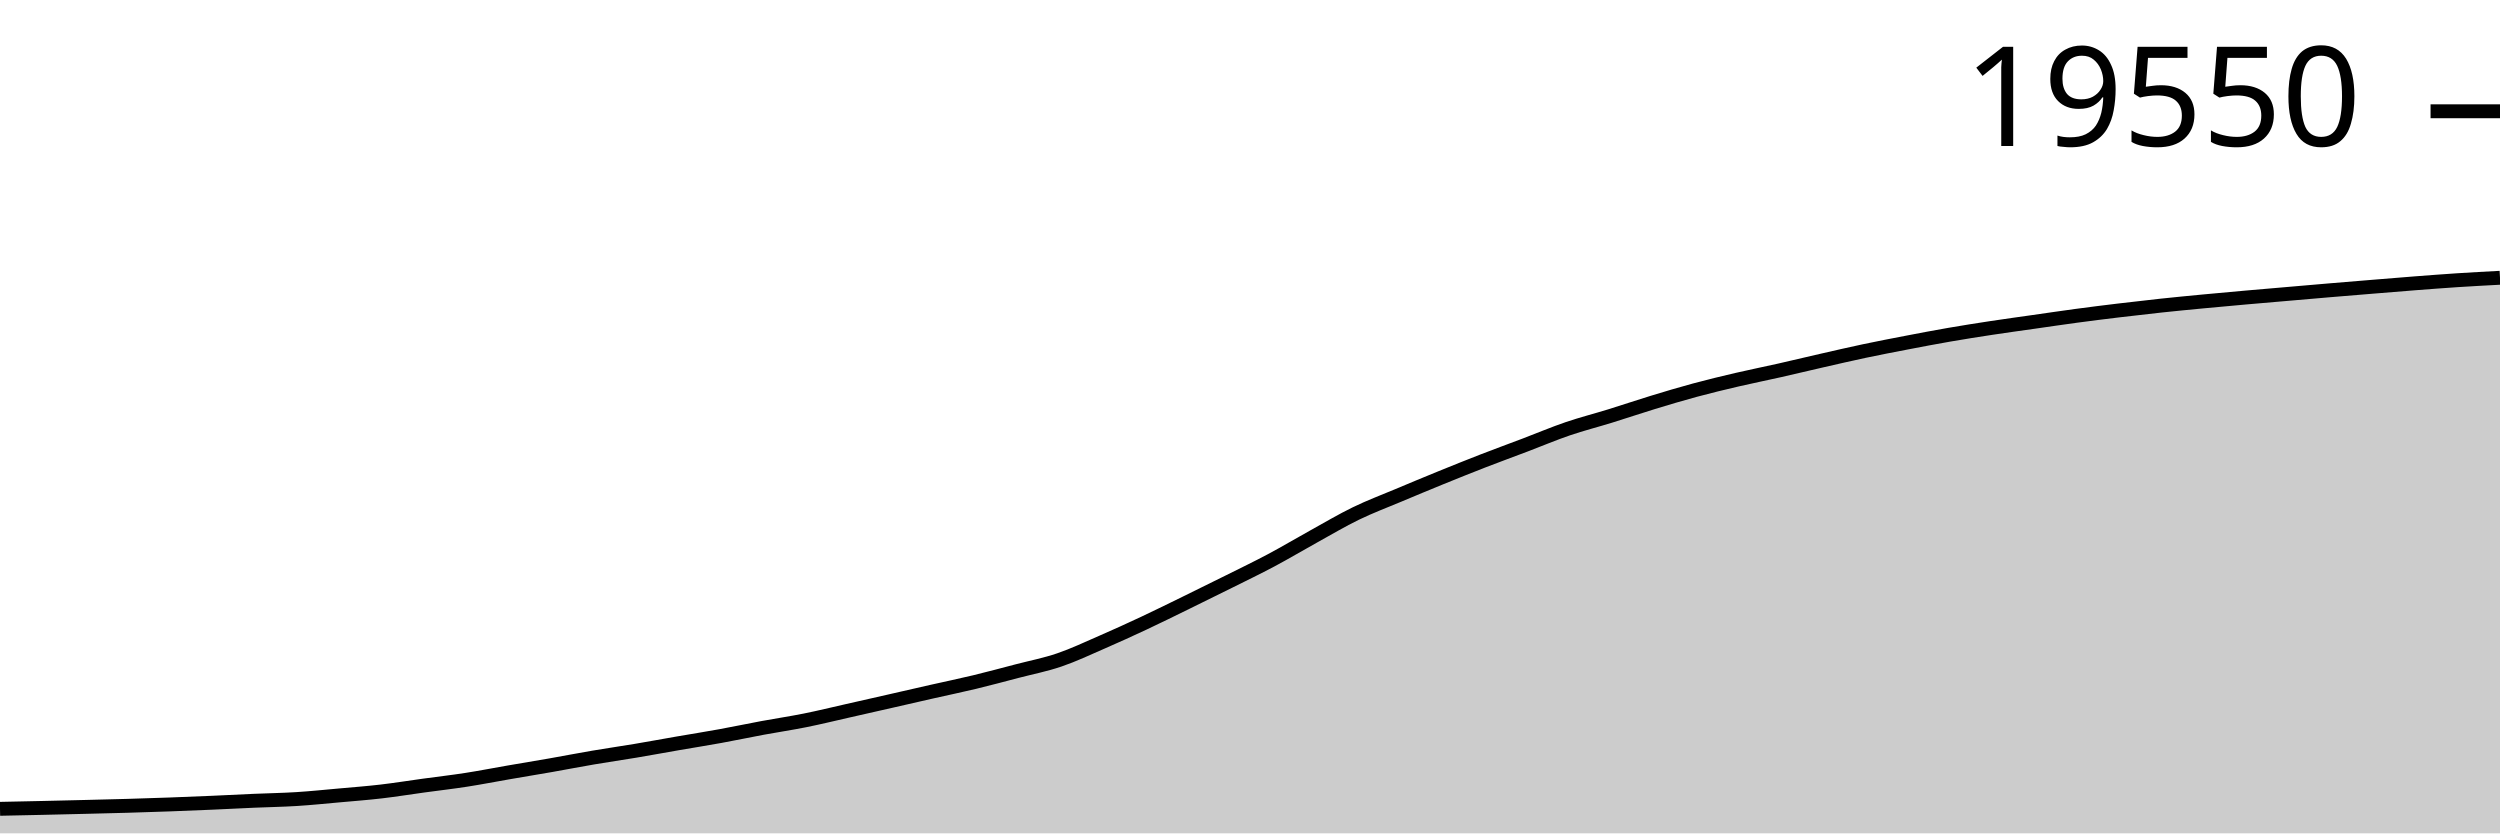
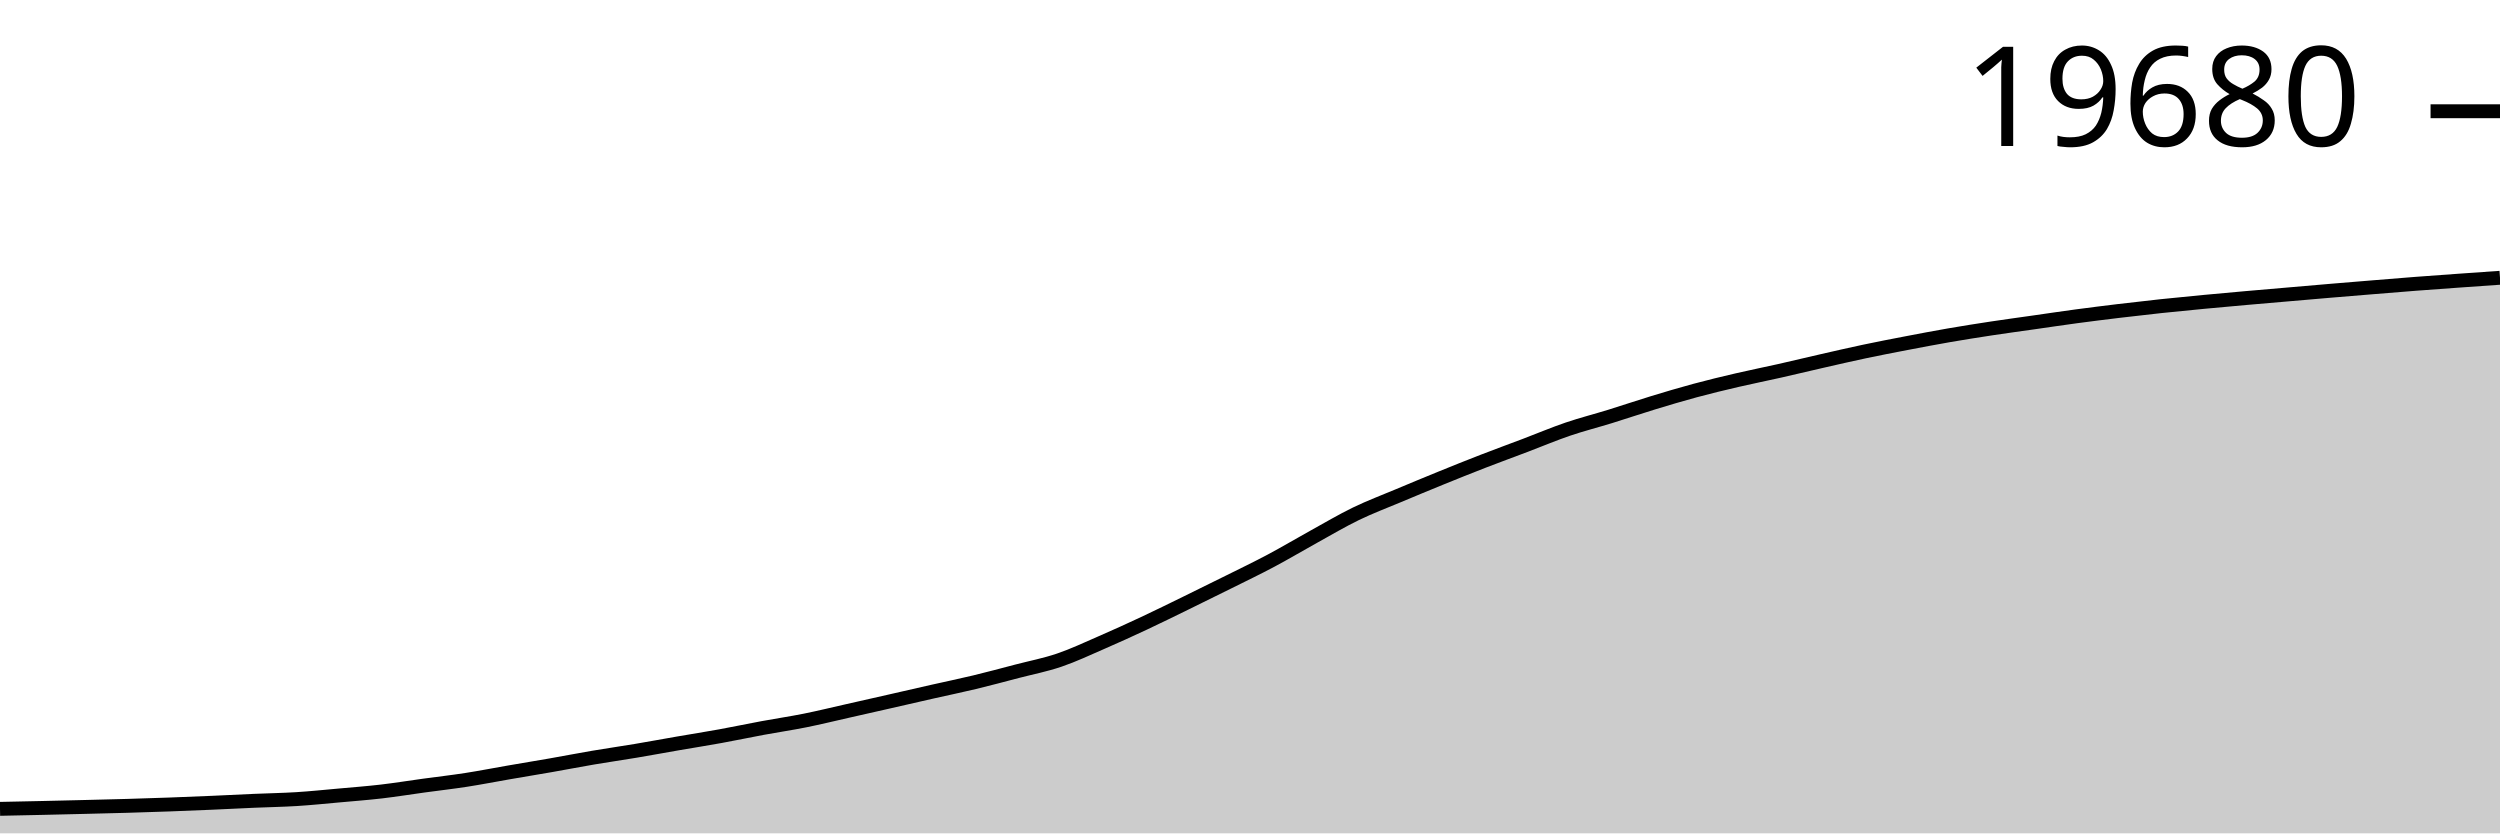
<svg xmlns="http://www.w3.org/2000/svg" viewBox="0 0 180 60">
  <g transform="translate(0,20)">
-     <path class="area" fill="rgba(0, 0, 0, 0.2)" d="M0,38.235C1.017,38.214,2.034,38.193,3.051,38.17C4.068,38.148,5.085,38.123,6.102,38.098C7.119,38.073,8.136,38.05,9.153,38.02C10.169,37.991,11.186,37.958,12.203,37.921C13.22,37.884,14.237,37.842,15.254,37.798C16.271,37.753,17.288,37.7,18.305,37.655C19.322,37.611,20.339,37.596,21.356,37.532C22.373,37.468,23.39,37.363,24.407,37.272C25.424,37.181,26.441,37.103,27.458,36.985C28.475,36.866,29.492,36.7,30.508,36.561C31.525,36.421,32.542,36.306,33.559,36.148C34.576,35.99,35.593,35.79,36.61,35.614C37.627,35.438,38.644,35.272,39.661,35.094C40.678,34.915,41.695,34.717,42.712,34.544C43.729,34.371,44.746,34.226,45.763,34.055C46.78,33.885,47.797,33.695,48.814,33.519C49.831,33.343,50.847,33.184,51.864,32.998C52.881,32.813,53.898,32.597,54.915,32.408C55.932,32.22,56.949,32.071,57.966,31.866C58.983,31.662,60,31.412,61.017,31.182C62.034,30.953,63.051,30.722,64.068,30.49C65.085,30.259,66.102,30.023,67.119,29.793C68.136,29.563,69.153,29.354,70.169,29.109C71.186,28.864,72.203,28.588,73.22,28.323C74.237,28.057,75.254,27.862,76.271,27.515C77.288,27.169,78.305,26.686,79.322,26.244C80.339,25.802,81.356,25.339,82.373,24.862C83.39,24.386,84.407,23.881,85.424,23.384C86.441,22.887,87.458,22.386,88.475,21.879C89.492,21.372,90.508,20.883,91.525,20.342C92.542,19.801,93.559,19.193,94.576,18.631C95.593,18.069,96.61,17.464,97.627,16.97C98.644,16.476,99.661,16.097,100.678,15.669C101.695,15.241,102.712,14.817,103.729,14.403C104.746,13.989,105.763,13.58,106.78,13.185C107.797,12.79,108.814,12.42,109.831,12.034C110.847,11.648,111.864,11.217,112.881,10.87C113.898,10.523,114.915,10.267,115.932,9.952C116.949,9.638,117.966,9.292,118.983,8.981C120,8.671,121.017,8.365,122.034,8.091C123.051,7.816,124.068,7.572,125.085,7.334C126.102,7.097,127.119,6.896,128.136,6.666C129.153,6.437,130.169,6.19,131.186,5.958C132.203,5.726,133.22,5.489,134.237,5.274C135.254,5.059,136.271,4.863,137.288,4.668C138.305,4.472,139.322,4.278,140.339,4.102C141.356,3.926,142.373,3.765,143.39,3.611C144.407,3.456,145.424,3.319,146.441,3.173C147.458,3.028,148.475,2.876,149.492,2.739C150.508,2.602,151.525,2.475,152.542,2.353C153.559,2.23,154.576,2.113,155.593,2.004C156.61,1.895,157.627,1.798,158.644,1.701C159.661,1.604,160.678,1.512,161.695,1.422C162.712,1.331,163.729,1.247,164.746,1.159C165.763,1.071,166.78,0.982,167.797,0.896C168.814,0.81,169.831,0.727,170.847,0.644C171.864,0.561,172.881,0.475,173.898,0.397C174.915,0.319,175.932,0.241,176.949,0.174C177.966,0.108,178.983,0.054,180,0L180,40C178.983,40,177.966,40,176.949,40C175.932,40,174.915,40,173.898,40C172.881,40,171.864,40,170.847,40C169.831,40,168.814,40,167.797,40C166.78,40,165.763,40,164.746,40C163.729,40,162.712,40,161.695,40C160.678,40,159.661,40,158.644,40C157.627,40,156.61,40,155.593,40C154.576,40,153.559,40,152.542,40C151.525,40,150.508,40,149.492,40C148.475,40,147.458,40,146.441,40C145.424,40,144.407,40,143.39,40C142.373,40,141.356,40,140.339,40C139.322,40,138.305,40,137.288,40C136.271,40,135.254,40,134.237,40C133.22,40,132.203,40,131.186,40C130.169,40,129.153,40,128.136,40C127.119,40,126.102,40,125.085,40C124.068,40,123.051,40,122.034,40C121.017,40,120,40,118.983,40C117.966,40,116.949,40,115.932,40C114.915,40,113.898,40,112.881,40C111.864,40,110.847,40,109.831,40C108.814,40,107.797,40,106.78,40C105.763,40,104.746,40,103.729,40C102.712,40,101.695,40,100.678,40C99.661,40,98.644,40,97.627,40C96.61,40,95.593,40,94.576,40C93.559,40,92.542,40,91.525,40C90.508,40,89.492,40,88.475,40C87.458,40,86.441,40,85.424,40C84.407,40,83.39,40,82.373,40C81.356,40,80.339,40,79.322,40C78.305,40,77.288,40,76.271,40C75.254,40,74.237,40,73.22,40C72.203,40,71.186,40,70.169,40C69.153,40,68.136,40,67.119,40C66.102,40,65.085,40,64.068,40C63.051,40,62.034,40,61.017,40C60,40,58.983,40,57.966,40C56.949,40,55.932,40,54.915,40C53.898,40,52.881,40,51.864,40C50.847,40,49.831,40,48.814,40C47.797,40,46.78,40,45.763,40C44.746,40,43.729,40,42.712,40C41.695,40,40.678,40,39.661,40C38.644,40,37.627,40,36.61,40C35.593,40,34.576,40,33.559,40C32.542,40,31.525,40,30.508,40C29.492,40,28.475,40,27.458,40C26.441,40,25.424,40,24.407,40C23.39,40,22.373,40,21.356,40C20.339,40,19.322,40,18.305,40C17.288,40,16.271,40,15.254,40C14.237,40,13.22,40,12.203,40C11.186,40,10.169,40,9.153,40C8.136,40,7.119,40,6.102,40C5.085,40,4.068,40,3.051,40C2.034,40,1.017,40,0,40Z" />
-     <path class="line" stroke="black" fill="none" d="M0,38.235C1.017,38.214,2.034,38.193,3.051,38.17C4.068,38.148,5.085,38.123,6.102,38.098C7.119,38.073,8.136,38.05,9.153,38.02C10.169,37.991,11.186,37.958,12.203,37.921C13.22,37.884,14.237,37.842,15.254,37.798C16.271,37.753,17.288,37.7,18.305,37.655C19.322,37.611,20.339,37.596,21.356,37.532C22.373,37.468,23.39,37.363,24.407,37.272C25.424,37.181,26.441,37.103,27.458,36.985C28.475,36.866,29.492,36.7,30.508,36.561C31.525,36.421,32.542,36.306,33.559,36.148C34.576,35.99,35.593,35.79,36.61,35.614C37.627,35.438,38.644,35.272,39.661,35.094C40.678,34.915,41.695,34.717,42.712,34.544C43.729,34.371,44.746,34.226,45.763,34.055C46.78,33.885,47.797,33.695,48.814,33.519C49.831,33.343,50.847,33.184,51.864,32.998C52.881,32.813,53.898,32.597,54.915,32.408C55.932,32.22,56.949,32.071,57.966,31.866C58.983,31.662,60,31.412,61.017,31.182C62.034,30.953,63.051,30.722,64.068,30.49C65.085,30.259,66.102,30.023,67.119,29.793C68.136,29.563,69.153,29.354,70.169,29.109C71.186,28.864,72.203,28.588,73.22,28.323C74.237,28.057,75.254,27.862,76.271,27.515C77.288,27.169,78.305,26.686,79.322,26.244C80.339,25.802,81.356,25.339,82.373,24.862C83.39,24.386,84.407,23.881,85.424,23.384C86.441,22.887,87.458,22.386,88.475,21.879C89.492,21.372,90.508,20.883,91.525,20.342C92.542,19.801,93.559,19.193,94.576,18.631C95.593,18.069,96.61,17.464,97.627,16.97C98.644,16.476,99.661,16.097,100.678,15.669C101.695,15.241,102.712,14.817,103.729,14.403C104.746,13.989,105.763,13.58,106.78,13.185C107.797,12.79,108.814,12.42,109.831,12.034C110.847,11.648,111.864,11.217,112.881,10.87C113.898,10.523,114.915,10.267,115.932,9.952C116.949,9.638,117.966,9.292,118.983,8.981C120,8.671,121.017,8.365,122.034,8.091C123.051,7.816,124.068,7.572,125.085,7.334C126.102,7.097,127.119,6.896,128.136,6.666C129.153,6.437,130.169,6.19,131.186,5.958C132.203,5.726,133.22,5.489,134.237,5.274C135.254,5.059,136.271,4.863,137.288,4.668C138.305,4.472,139.322,4.278,140.339,4.102C141.356,3.926,142.373,3.765,143.39,3.611C144.407,3.456,145.424,3.319,146.441,3.173C147.458,3.028,148.475,2.876,149.492,2.739C150.508,2.602,151.525,2.475,152.542,2.353C153.559,2.23,154.576,2.113,155.593,2.004C156.61,1.895,157.627,1.798,158.644,1.701C159.661,1.604,160.678,1.512,161.695,1.422C162.712,1.331,163.729,1.247,164.746,1.159C165.763,1.071,166.78,0.982,167.797,0.896C168.814,0.81,169.831,0.727,170.847,0.644C171.864,0.561,172.881,0.475,173.898,0.397C174.915,0.319,175.932,0.241,176.949,0.174C177.966,0.108,178.983,0.054,180,0" />
-     <path class="axis-ceiling" stroke-width="1" stroke="black" fill="none" d="M175,-11.988L180,-11.988" />
-     <text class="axis-ceiling-label" font-family="sans-serif" text-anchor="end" font-size="10px" x="170" y="-9.488">19550</text>
+     <path class="area" fill="rgba(0, 0, 0, 0.2)" d="M0,38.237C1.017,38.216,2.034,38.195,3.051,38.172C4.068,38.15,5.085,38.125,6.102,38.1C7.119,38.075,8.136,38.052,9.153,38.022C10.169,37.993,11.186,37.96,12.203,37.923C13.22,37.886,14.237,37.844,15.254,37.8C16.271,37.756,17.288,37.702,18.305,37.658C19.322,37.614,20.339,37.598,21.356,37.535C22.373,37.471,23.39,37.366,24.407,37.275C25.424,37.183,26.441,37.106,27.458,36.988C28.475,36.869,29.492,36.704,30.508,36.564C31.525,36.425,32.542,36.309,33.559,36.152C34.576,35.994,35.593,35.794,36.61,35.618C37.627,35.443,38.644,35.277,39.661,35.098C40.678,34.92,41.695,34.722,42.712,34.549C43.729,34.376,44.746,34.232,45.763,34.061C46.78,33.891,47.797,33.701,48.814,33.525C49.831,33.349,50.847,33.19,51.864,33.005C52.881,32.821,53.898,32.604,54.915,32.416C55.932,32.227,56.949,32.079,57.966,31.875C58.983,31.67,60,31.42,61.017,31.191C62.034,30.962,63.051,30.731,64.068,30.5C65.085,30.268,66.102,30.033,67.119,29.803C68.136,29.573,69.153,29.364,70.169,29.12C71.186,28.875,72.203,28.6,73.22,28.334C74.237,28.069,75.254,27.874,76.271,27.528C77.288,27.182,78.305,26.699,79.322,26.258C80.339,25.816,81.356,25.354,82.373,24.877C83.39,24.401,84.407,23.897,85.424,23.401C86.441,22.904,87.458,22.404,88.475,21.897C89.492,21.391,90.508,20.903,91.525,20.362C92.542,19.821,93.559,19.213,94.576,18.652C95.593,18.091,96.61,17.486,97.627,16.993C98.644,16.5,99.661,16.121,100.678,15.693C101.695,15.266,102.712,14.842,103.729,14.429C104.746,14.015,105.763,13.606,106.78,13.212C107.797,12.817,108.814,12.448,109.831,12.062C110.847,11.677,111.864,11.246,112.881,10.899C113.898,10.553,114.915,10.297,115.932,9.983C116.949,9.668,117.966,9.322,118.983,9.012C120,8.702,121.017,8.397,122.034,8.123C123.051,7.848,124.068,7.604,125.085,7.367C126.102,7.13,127.119,6.929,128.136,6.7C129.153,6.471,130.169,6.224,131.186,5.992C132.203,5.76,133.22,5.524,134.237,5.309C135.254,5.094,136.271,4.898,137.288,4.703C138.305,4.508,139.322,4.314,140.339,4.138C141.356,3.962,142.373,3.802,143.39,3.647C144.407,3.493,145.424,3.356,146.441,3.211C147.458,3.065,148.475,2.913,149.492,2.776C150.508,2.64,151.525,2.513,152.542,2.39C153.559,2.268,154.576,2.151,155.593,2.042C156.61,1.934,157.627,1.836,158.644,1.739C159.661,1.642,160.678,1.551,161.695,1.461C162.712,1.37,163.729,1.285,164.746,1.198C165.763,1.11,166.78,1.021,167.797,0.935C168.814,0.85,169.831,0.766,170.847,0.683C171.864,0.6,172.881,0.515,173.898,0.437C174.915,0.359,175.932,0.287,176.949,0.214C177.966,0.142,178.983,0.071,180,0L180,40C178.983,40,177.966,40,176.949,40C175.932,40,174.915,40,173.898,40C172.881,40,171.864,40,170.847,40C169.831,40,168.814,40,167.797,40C166.78,40,165.763,40,164.746,40C163.729,40,162.712,40,161.695,40C160.678,40,159.661,40,158.644,40C157.627,40,156.61,40,155.593,40C154.576,40,153.559,40,152.542,40C151.525,40,150.508,40,149.492,40C148.475,40,147.458,40,146.441,40C145.424,40,144.407,40,143.39,40C142.373,40,141.356,40,140.339,40C139.322,40,138.305,40,137.288,40C136.271,40,135.254,40,134.237,40C133.22,40,132.203,40,131.186,40C130.169,40,129.153,40,128.136,40C127.119,40,126.102,40,125.085,40C124.068,40,123.051,40,122.034,40C121.017,40,120,40,118.983,40C117.966,40,116.949,40,115.932,40C114.915,40,113.898,40,112.881,40C111.864,40,110.847,40,109.831,40C108.814,40,107.797,40,106.78,40C105.763,40,104.746,40,103.729,40C102.712,40,101.695,40,100.678,40C99.661,40,98.644,40,97.627,40C96.61,40,95.593,40,94.576,40C93.559,40,92.542,40,91.525,40C90.508,40,89.492,40,88.475,40C87.458,40,86.441,40,85.424,40C84.407,40,83.39,40,82.373,40C81.356,40,80.339,40,79.322,40C78.305,40,77.288,40,76.271,40C75.254,40,74.237,40,73.22,40C72.203,40,71.186,40,70.169,40C69.153,40,68.136,40,67.119,40C66.102,40,65.085,40,64.068,40C63.051,40,62.034,40,61.017,40C60,40,58.983,40,57.966,40C56.949,40,55.932,40,54.915,40C53.898,40,52.881,40,51.864,40C50.847,40,49.831,40,48.814,40C47.797,40,46.78,40,45.763,40C44.746,40,43.729,40,42.712,40C41.695,40,40.678,40,39.661,40C38.644,40,37.627,40,36.61,40C35.593,40,34.576,40,33.559,40C32.542,40,31.525,40,30.508,40C29.492,40,28.475,40,27.458,40C26.441,40,25.424,40,24.407,40C23.39,40,22.373,40,21.356,40C20.339,40,19.322,40,18.305,40C17.288,40,16.271,40,15.254,40C14.237,40,13.22,40,12.203,40C11.186,40,10.169,40,9.153,40C8.136,40,7.119,40,6.102,40C5.085,40,4.068,40,3.051,40C2.034,40,1.017,40,0,40Z" />
+     <path class="line" stroke="black" fill="none" d="M0,38.237C1.017,38.216,2.034,38.195,3.051,38.172C4.068,38.15,5.085,38.125,6.102,38.1C7.119,38.075,8.136,38.052,9.153,38.022C10.169,37.993,11.186,37.96,12.203,37.923C13.22,37.886,14.237,37.844,15.254,37.8C16.271,37.756,17.288,37.702,18.305,37.658C19.322,37.614,20.339,37.598,21.356,37.535C22.373,37.471,23.39,37.366,24.407,37.275C25.424,37.183,26.441,37.106,27.458,36.988C28.475,36.869,29.492,36.704,30.508,36.564C31.525,36.425,32.542,36.309,33.559,36.152C34.576,35.994,35.593,35.794,36.61,35.618C37.627,35.443,38.644,35.277,39.661,35.098C40.678,34.92,41.695,34.722,42.712,34.549C43.729,34.376,44.746,34.232,45.763,34.061C46.78,33.891,47.797,33.701,48.814,33.525C49.831,33.349,50.847,33.19,51.864,33.005C52.881,32.821,53.898,32.604,54.915,32.416C55.932,32.227,56.949,32.079,57.966,31.875C58.983,31.67,60,31.42,61.017,31.191C62.034,30.962,63.051,30.731,64.068,30.5C65.085,30.268,66.102,30.033,67.119,29.803C68.136,29.573,69.153,29.364,70.169,29.12C71.186,28.875,72.203,28.6,73.22,28.334C74.237,28.069,75.254,27.874,76.271,27.528C77.288,27.182,78.305,26.699,79.322,26.258C80.339,25.816,81.356,25.354,82.373,24.877C83.39,24.401,84.407,23.897,85.424,23.401C86.441,22.904,87.458,22.404,88.475,21.897C89.492,21.391,90.508,20.903,91.525,20.362C92.542,19.821,93.559,19.213,94.576,18.652C95.593,18.091,96.61,17.486,97.627,16.993C98.644,16.5,99.661,16.121,100.678,15.693C101.695,15.266,102.712,14.842,103.729,14.429C104.746,14.015,105.763,13.606,106.78,13.212C107.797,12.817,108.814,12.448,109.831,12.062C110.847,11.677,111.864,11.246,112.881,10.899C113.898,10.553,114.915,10.297,115.932,9.983C116.949,9.668,117.966,9.322,118.983,9.012C120,8.702,121.017,8.397,122.034,8.123C123.051,7.848,124.068,7.604,125.085,7.367C126.102,7.13,127.119,6.929,128.136,6.7C129.153,6.471,130.169,6.224,131.186,5.992C132.203,5.76,133.22,5.524,134.237,5.309C135.254,5.094,136.271,4.898,137.288,4.703C138.305,4.508,139.322,4.314,140.339,4.138C141.356,3.962,142.373,3.802,143.39,3.647C144.407,3.493,145.424,3.356,146.441,3.211C147.458,3.065,148.475,2.913,149.492,2.776C150.508,2.64,151.525,2.513,152.542,2.39C153.559,2.268,154.576,2.151,155.593,2.042C156.61,1.934,157.627,1.836,158.644,1.739C159.661,1.642,160.678,1.551,161.695,1.461C162.712,1.37,163.729,1.285,164.746,1.198C165.763,1.11,166.78,1.021,167.797,0.935C168.814,0.85,169.831,0.766,170.847,0.683C171.864,0.6,172.881,0.515,173.898,0.437C174.915,0.359,175.932,0.287,176.949,0.214C177.966,0.142,178.983,0.071,180,0" />
+     <path class="axis-ceiling" stroke-width="1" stroke="black" fill="none" d="M175,-11.99L180,-11.99" />
+     <text class="axis-ceiling-label" font-family="sans-serif" text-anchor="end" font-size="10px" x="170" y="-9.49">19680</text>
  </g>
</svg>
